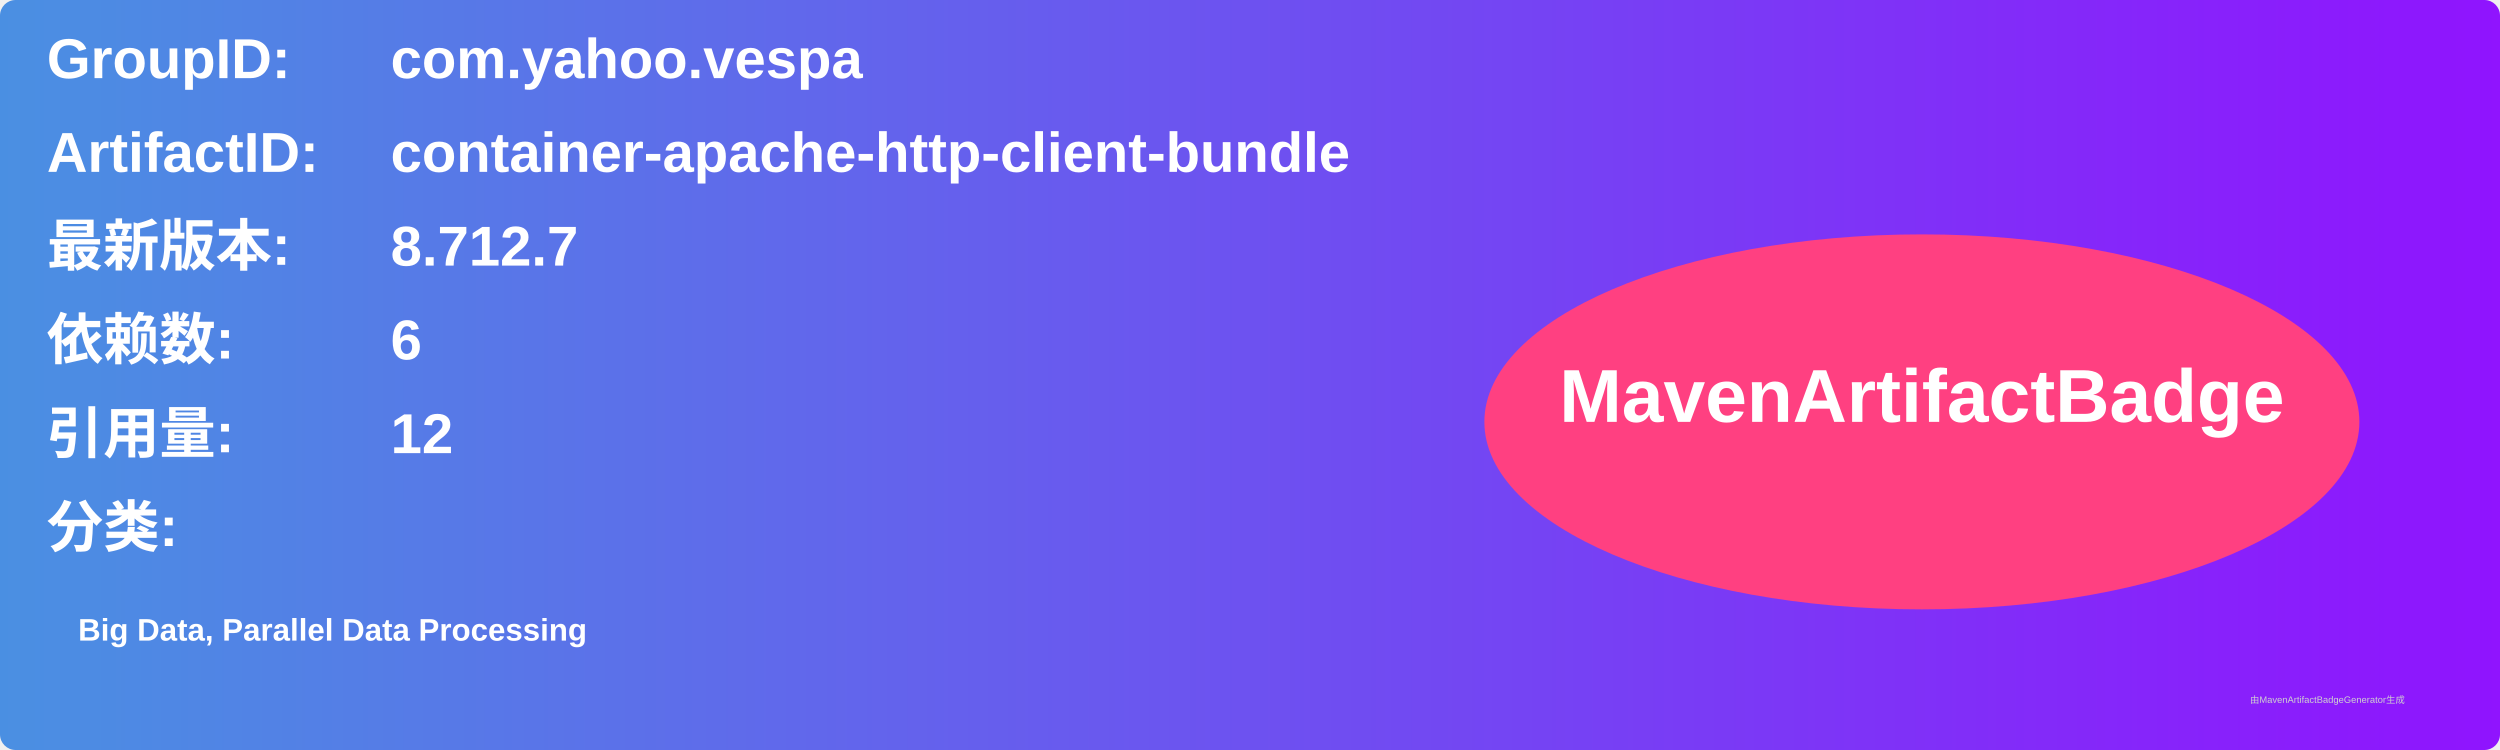
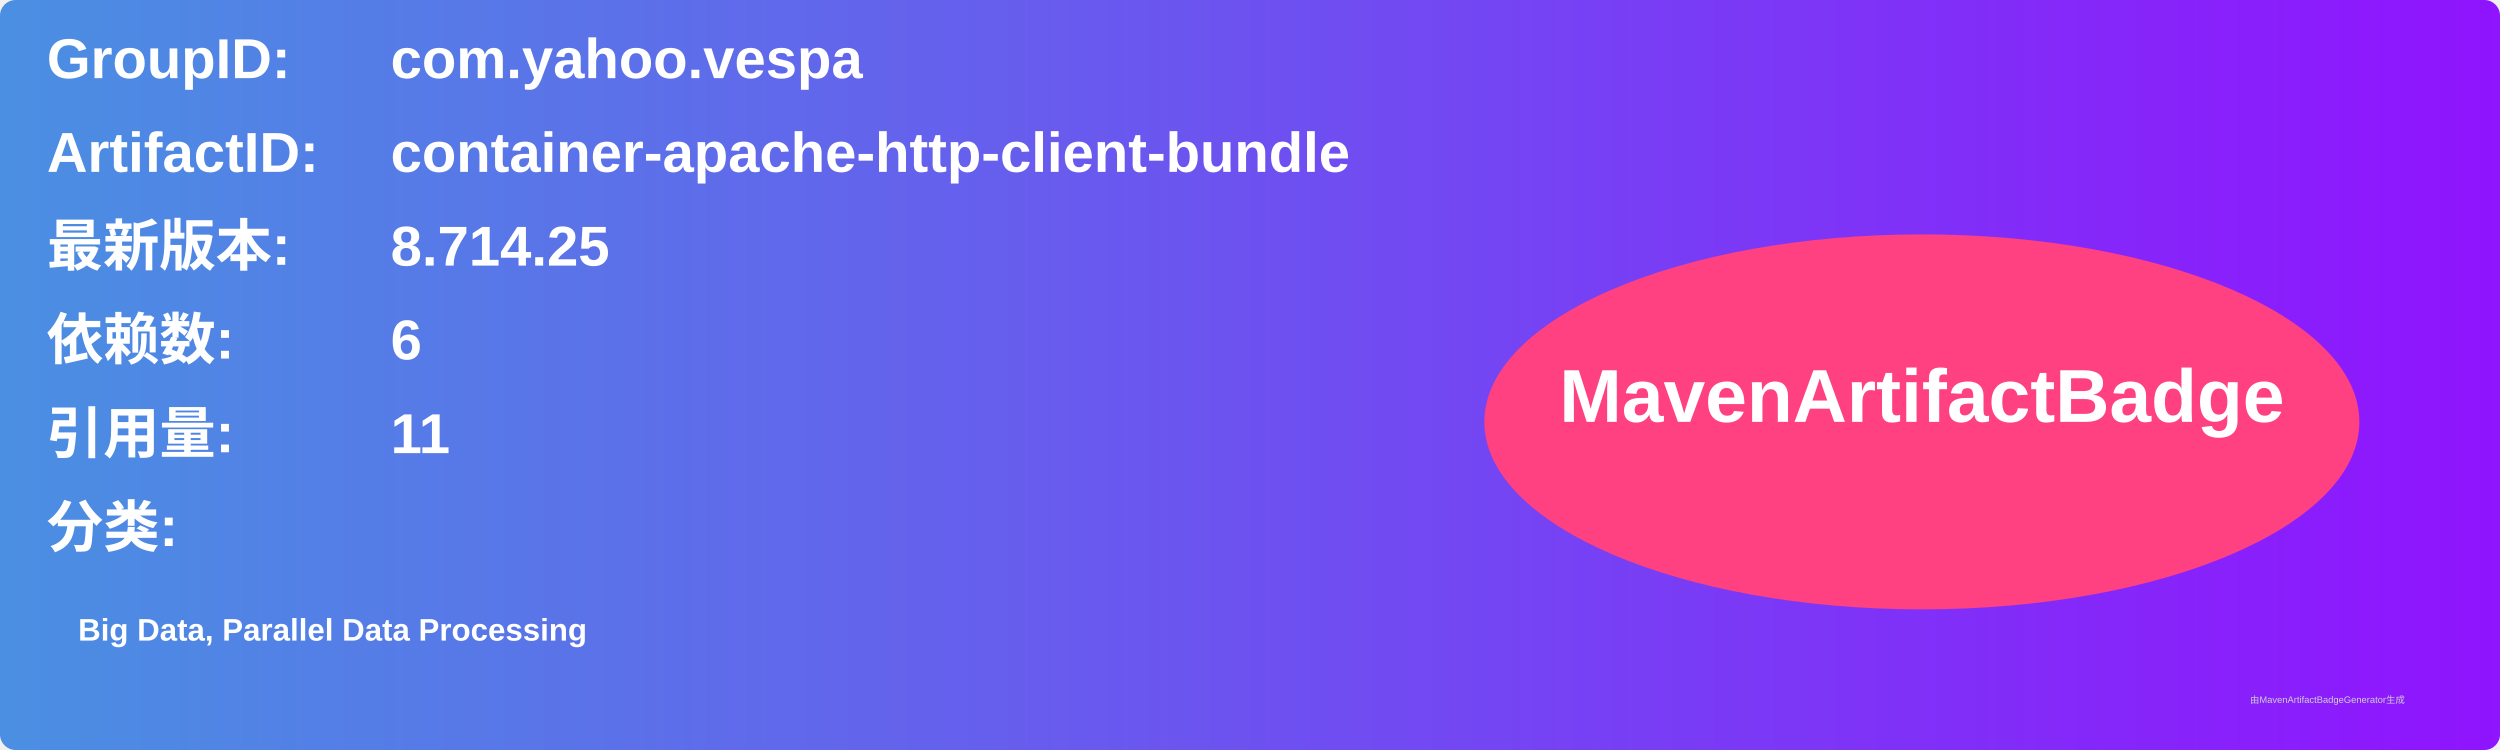
<svg xmlns="http://www.w3.org/2000/svg" width="800" height="240" viewBox="0 0 800 240">
  <linearGradient id="grad" x1="0%" y1="0%" x2="100%" y2="0%">
    <stop offset="0%" stop-color="#4a90e2" />
    <stop offset="100%" stop-color="#9013fe" />
  </linearGradient>
  <rect width="100%" height="100%" rx="5" ry="5" fill="url(#grad)" />
  <g transform="translate(15, 15)">
    <text x="0" y="10" font-family="Arial" font-size="18" fill="white" font-weight="bold" width="260">GroupID:</text>
    <text x="110" y="10" font-family="Arial" font-size="18" fill="white" font-weight="bold" width="460">com.yahoo.vespa</text>
    <text x="0" y="40" font-family="Arial" font-size="18" fill="white" font-weight="bold" width="260">ArtifactID:</text>
    <text x="110" y="40" font-family="Arial" font-size="18" fill="white" font-weight="bold" width="460">container-apache-http-client-bundle</text>
    <text x="0" y="70" font-family="Arial" font-size="18" fill="white" font-weight="bold">最新版本:</text>
    <text x="110" y="70" font-family="Arial" font-size="18" fill="white" font-weight="bold">
-       <tspan font-weight="bold">8.712.7</tspan>
+       <tspan font-weight="bold">8.714.25</tspan>
    </text>
    <text x="0" y="100" font-family="Arial" font-size="18" fill="white" font-weight="bold">依赖数: </text>
    <text x="110" y="100" font-family="Arial" font-size="18" fill="white">
      <tspan font-weight="bold">6</tspan>
    </text>
    <text x="0" y="130" font-family="Arial" font-size="18" fill="white" font-weight="bold">引用量: </text>
    <text x="110" y="130" font-family="Arial" font-size="18" fill="white">
-       <tspan font-weight="bold">12</tspan>
+       <tspan font-weight="bold">11</tspan>
    </text>
    <text x="0" y="160" font-family="Arial" font-size="18" fill="white" font-weight="bold">分类:</text>
    <text x="10" y="190" font-family="Arial" font-size="10" fill="white">
      <tspan font-weight="bold">Big Data, Parallel Data Processing</tspan>
    </text>
    <ellipse cx="600" cy="120" rx="140" ry="60" fill="#ff4081" />
    <text x="600" y="120" text-anchor="middle" font-family="Arial" font-size="24" fill="white" font-weight="bold">MavenArtifactBadge</text>
  </g>
  <text x="720" y="225" font-family="Arial" font-size="3" fill="#d0d0d0">由MavenArtifactBadgeGenerator生成</text>
</svg>
